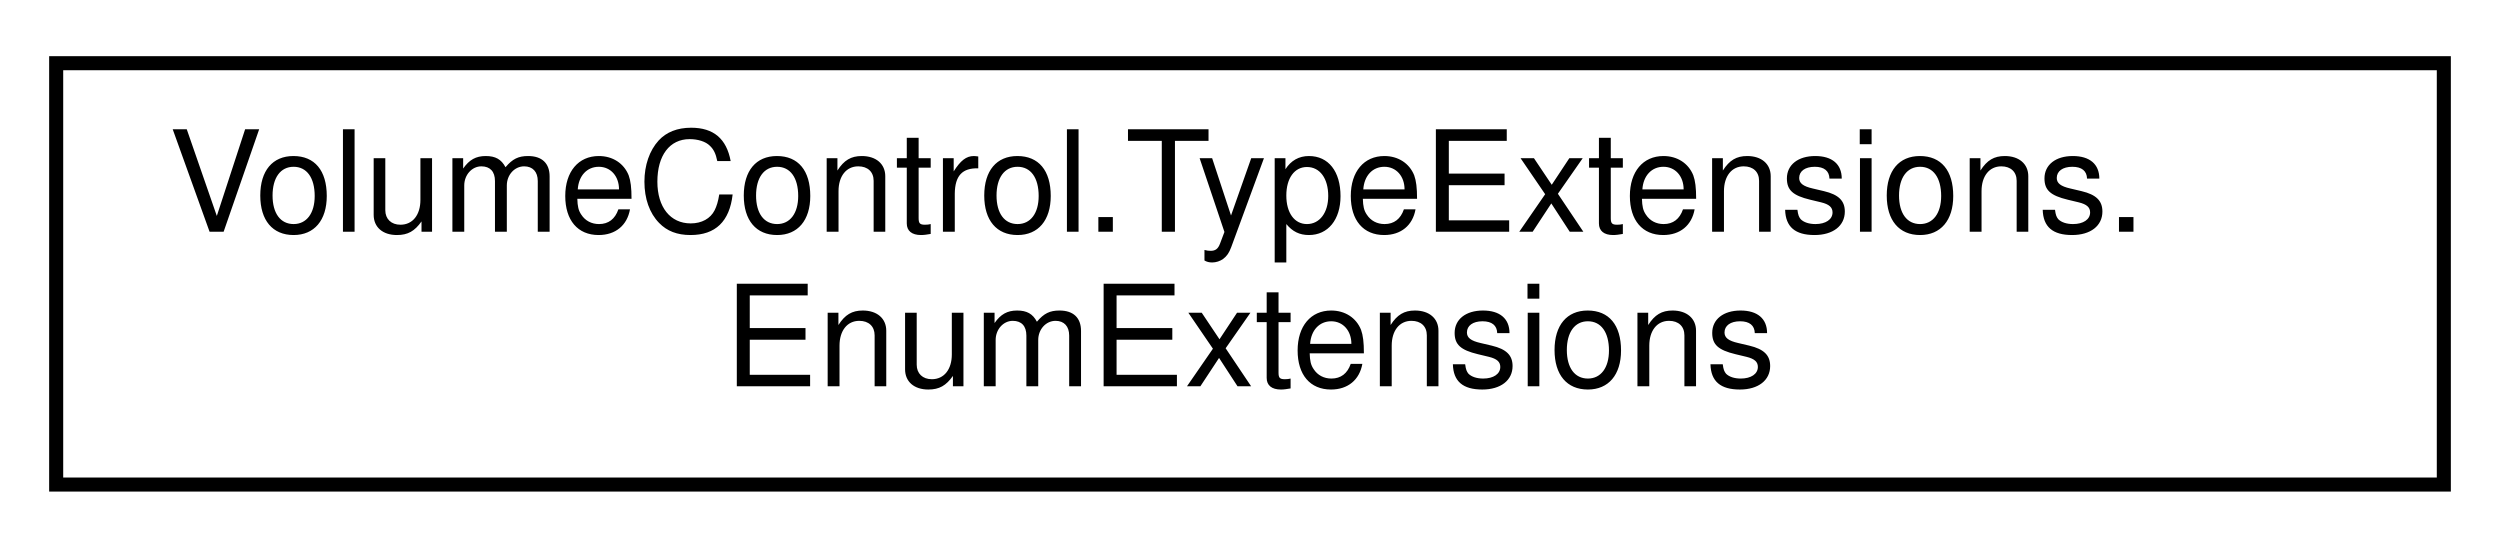
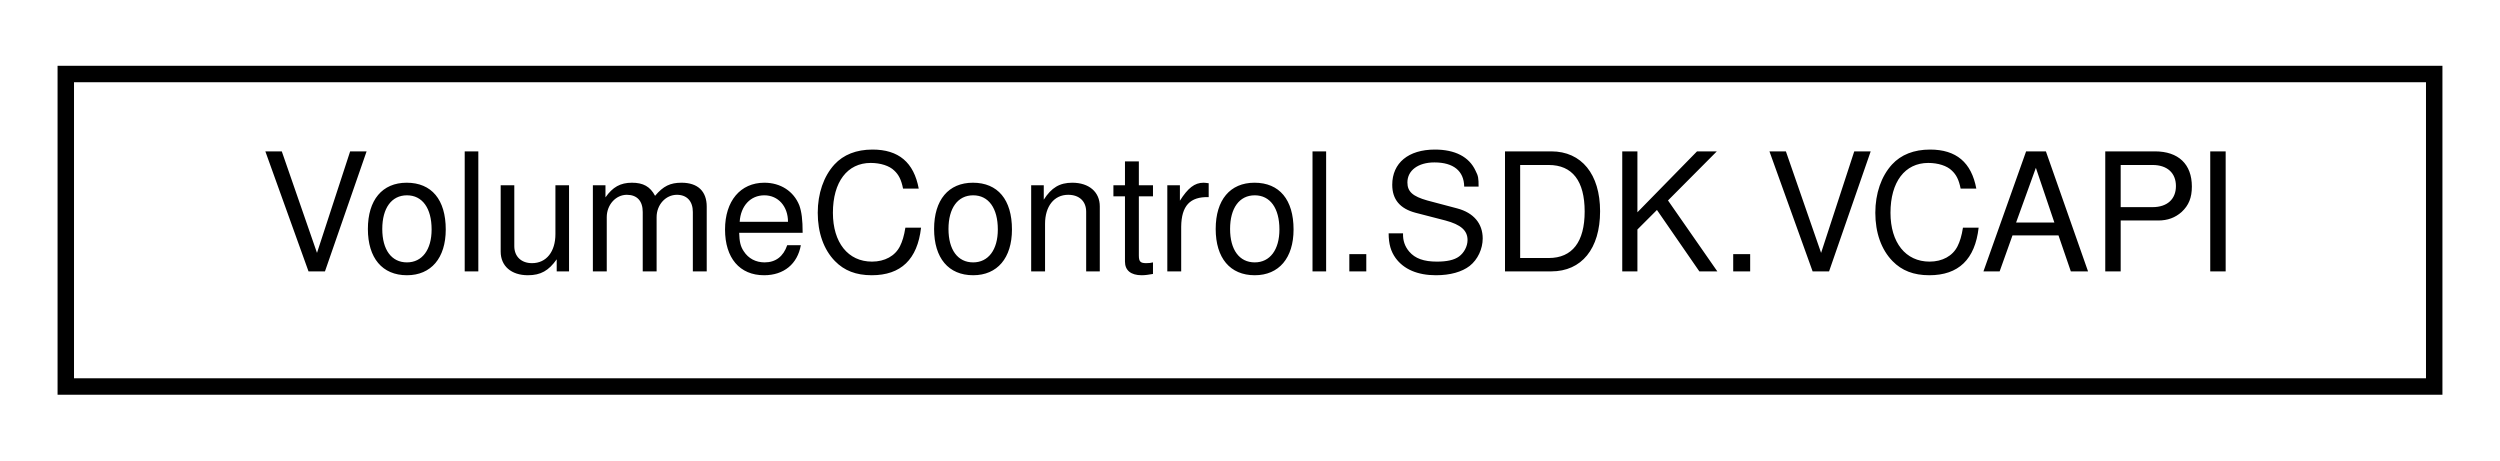
- <svg xmlns="http://www.w3.org/2000/svg" xmlns:xlink="http://www.w3.org/1999/xlink" width="178pt" height="39pt" viewBox="0.00 0.00 178.00 39.00">
-   <g id="graph0" class="graph" transform="scale(1 1) rotate(0) translate(4 35)">
+ <svg xmlns="http://www.w3.org/2000/svg" xmlns:xlink="http://www.w3.org/1999/xlink" width="152pt" height="28pt" viewBox="0.00 0.00 152.00 28.00">
+   <g id="graph0" class="graph" transform="scale(1 1) rotate(0) translate(4 24)">
    <g id="node1" class="node">
      <g id="a_node1">
-         <a xlink:href="class_volume_control_1_1_type_extensions_1_1_enum_extensions.html" target="_top" xlink:title="Extensions for any Enum type.">
-           <polygon fill="none" stroke="black" points="0,-0.5 0,-30.5 170,-30.5 170,-0.5 0,-0.5" />
-           <text text-anchor="start" x="8" y="-18.5" font-family="Helvetica,sans-Serif" font-size="10.00">VolumeControl.TypeExtensions.</text>
-           <text text-anchor="middle" x="85" y="-7.5" font-family="Helvetica,sans-Serif" font-size="10.00">EnumExtensions</text>
+         <a xlink:href="class_volume_control_1_1_s_d_k_1_1_v_c_a_p_i.html" target="_top" xlink:title="Exposes the primary interaction point with the Volume Control API to addons.  See the VCAPI....">
+           <polygon fill="none" stroke="black" points="0,-0.5 0,-19.5 144,-19.5 144,-0.5 0,-0.5" />
+           <text text-anchor="middle" x="72" y="-7.5" font-family="Helvetica,sans-Serif" font-size="10.00">VolumeControl.SDK.VCAPI</text>
        </a>
      </g>
    </g>
  </g>
</svg>
